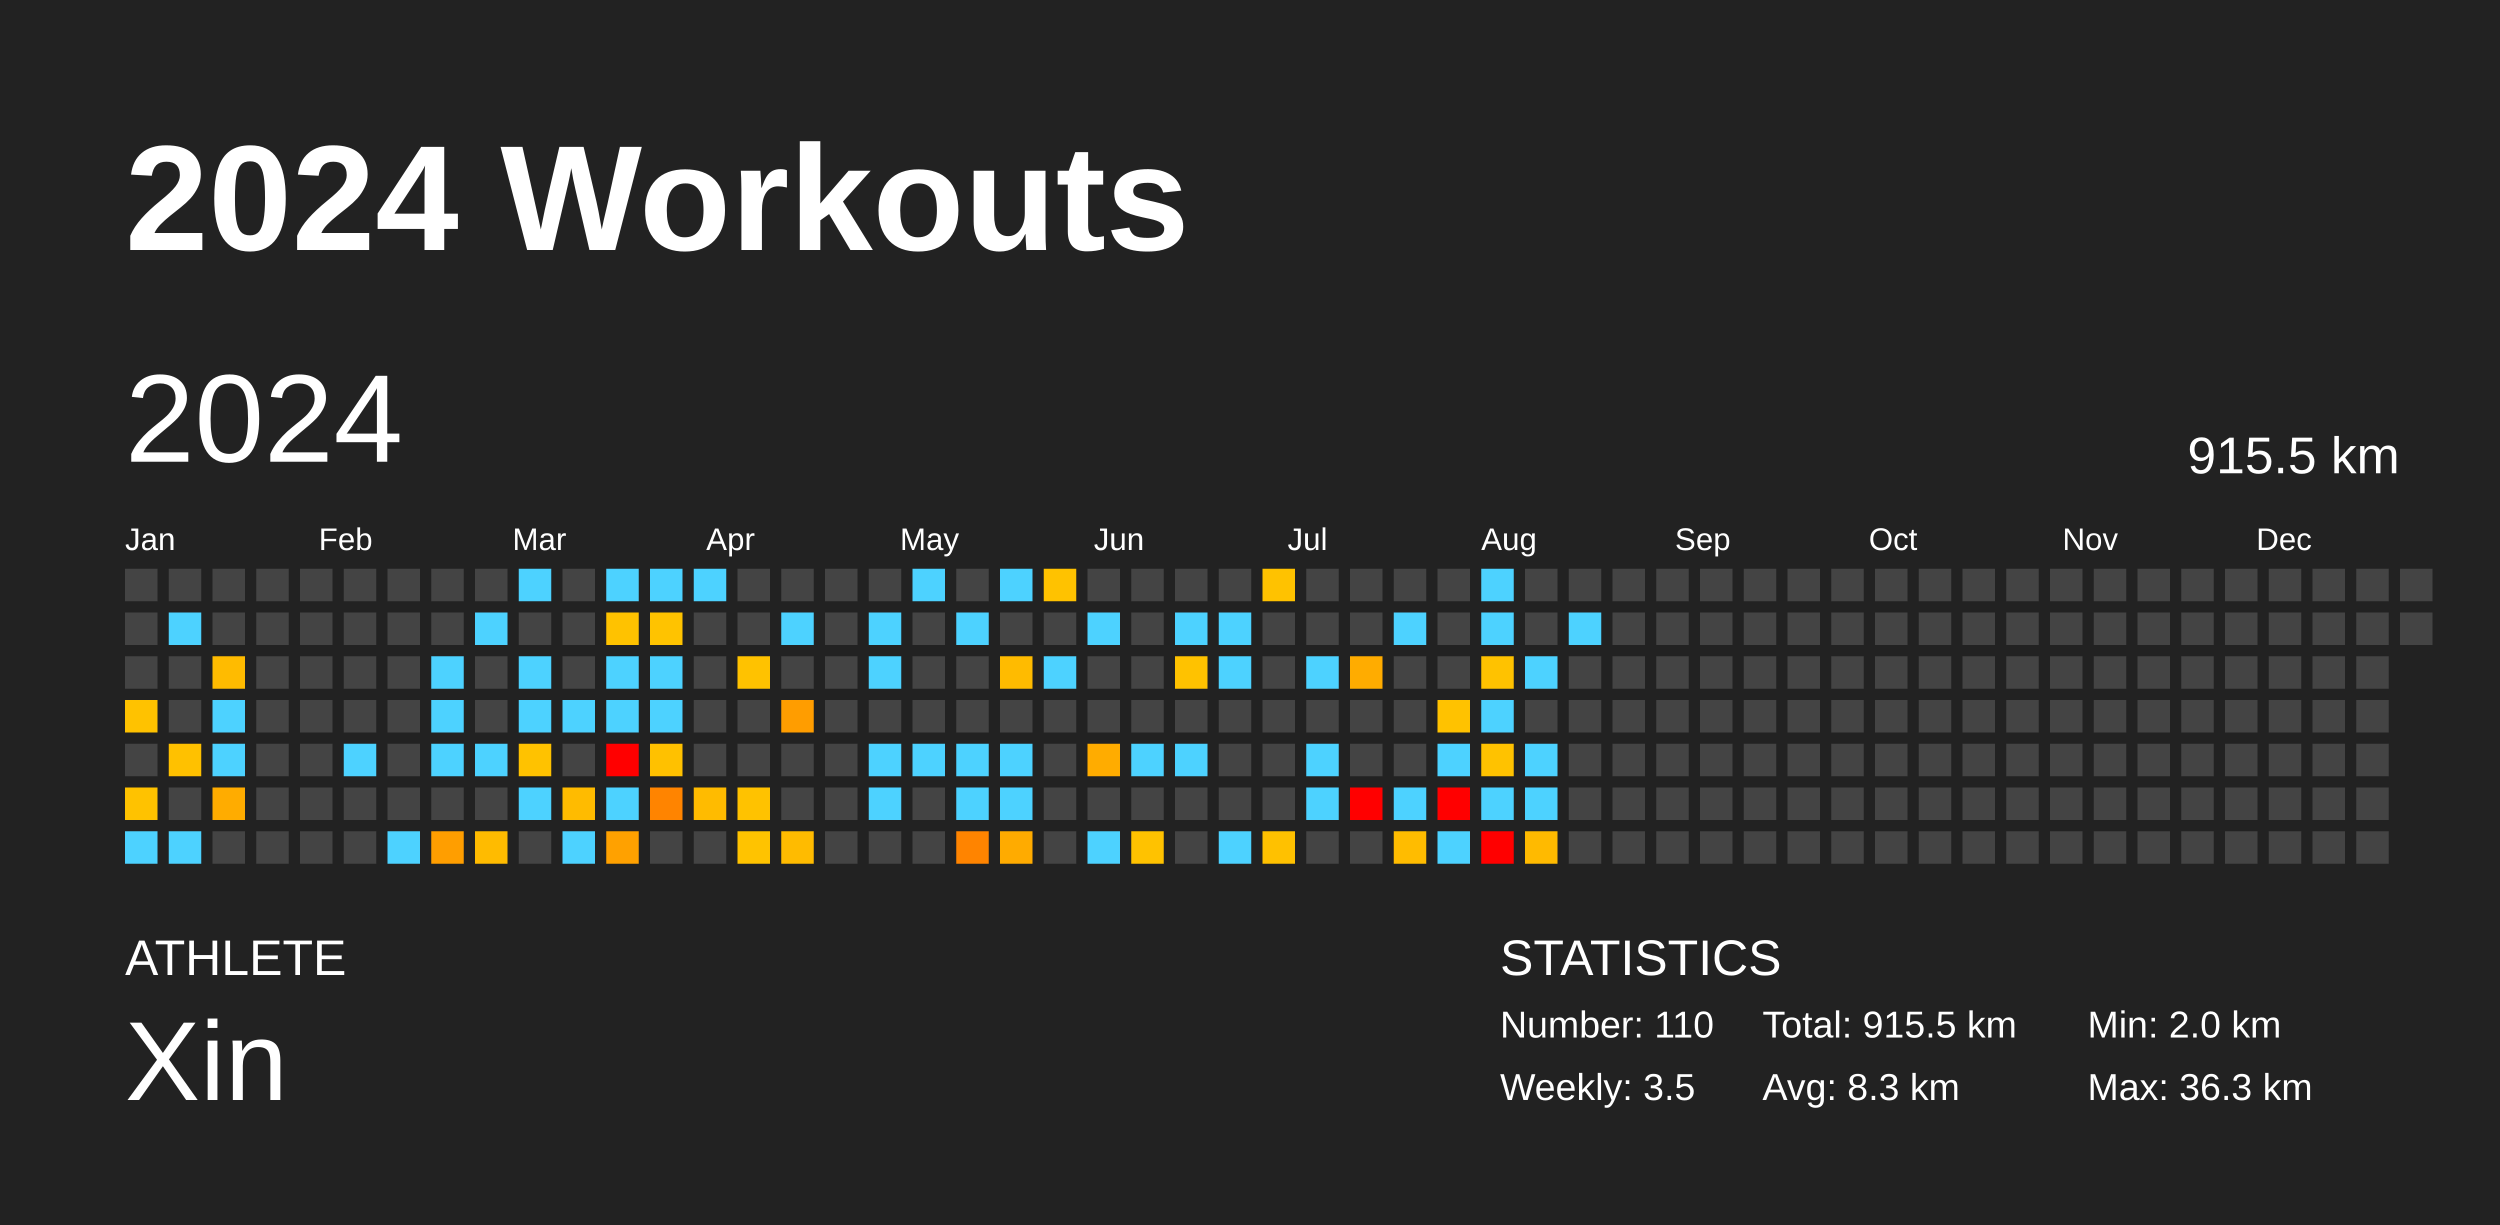
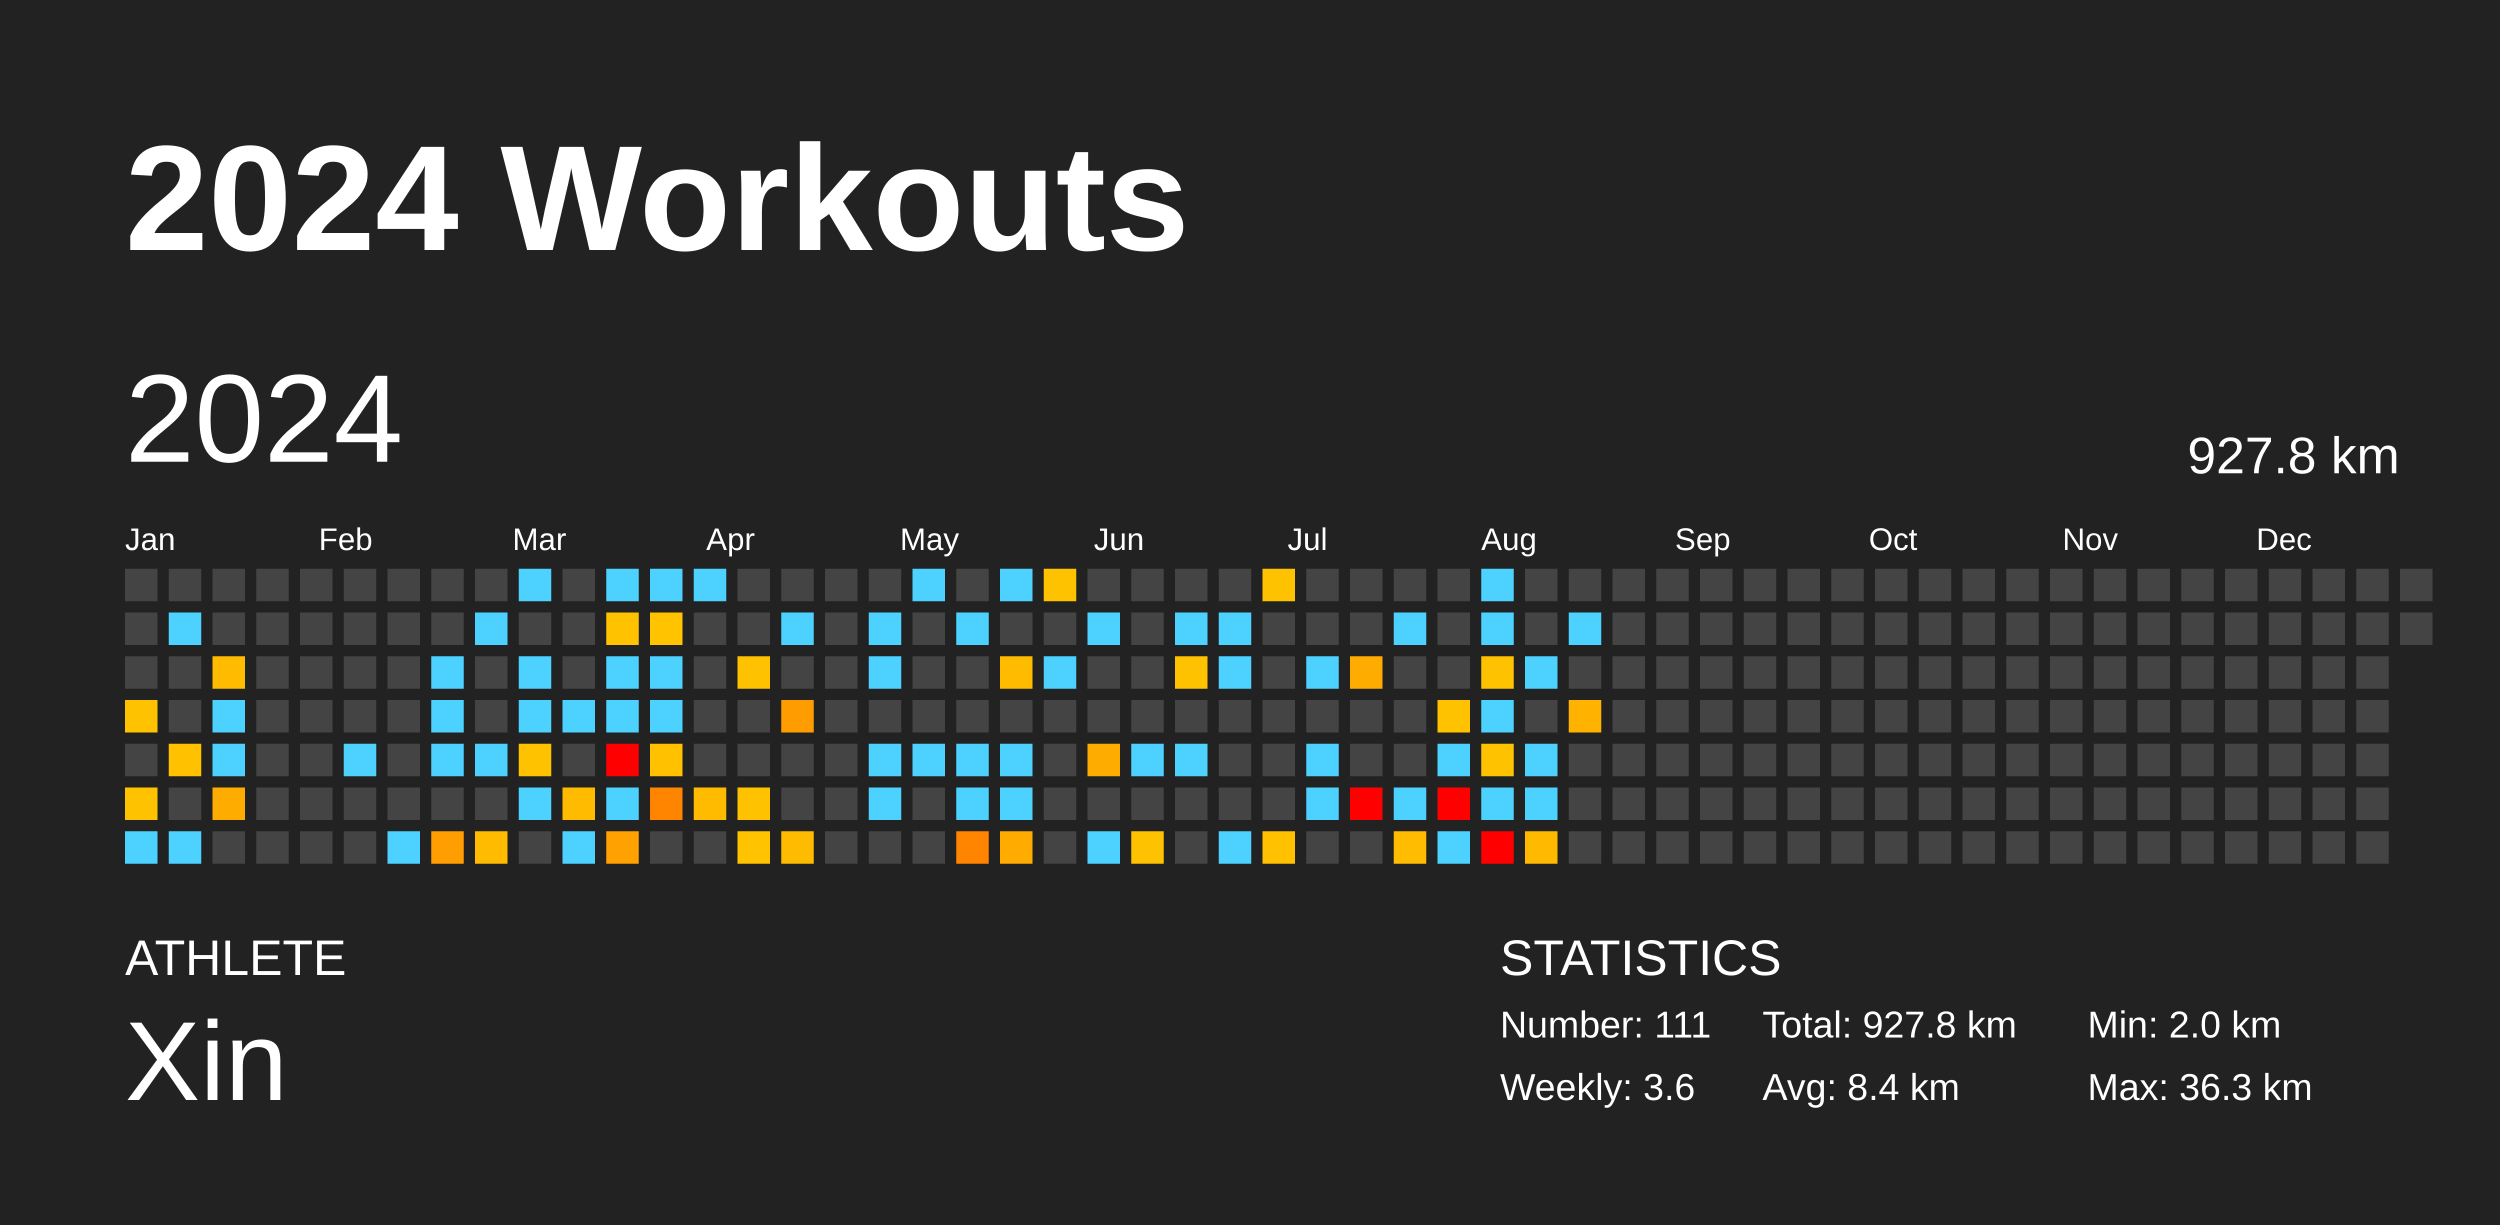
<svg xmlns="http://www.w3.org/2000/svg" baseProfile="full" height="98mm" version="1.1" viewBox="0,0,200,98" width="200mm">
  <defs />
  <rect fill="#222222" height="98" width="200" x="0" y="0" />
  <text fill="#FFFFFF" style="font-size:12px; font-family:Arial; font-weight:bold;" x="10" y="20">2024 Workouts</text>
  <text fill="#FFFFFF" style="font-size:4px; font-family:Arial" x="10" y="78">ATHLETE</text>
  <text fill="#FFFFFF" style="font-size:9px; font-family:Arial" x="10" y="88">Xin</text>
  <text fill="#FFFFFF" style="font-size:4px; font-family:Arial" x="120" y="78">STATISTICS</text>
-   <text fill="#FFFFFF" style="font-size:3px; font-family:Arial" x="120" y="83">Number: 110</text>
-   <text fill="#FFFFFF" style="font-size:3px; font-family:Arial" x="120" y="88">Weekly: 3.5</text>
-   <text fill="#FFFFFF" style="font-size:3px; font-family:Arial" x="141" y="83">Total: 915.5 km</text>
-   <text fill="#FFFFFF" style="font-size:3px; font-family:Arial" x="141" y="88">Avg: 8.3 km</text>
+   <text fill="#FFFFFF" style="font-size:3px; font-family:Arial" x="120" y="83">Number: 111</text>
+   <text fill="#FFFFFF" style="font-size:3px; font-family:Arial" x="120" y="88">Weekly: 3.6</text>
+   <text fill="#FFFFFF" style="font-size:3px; font-family:Arial" x="141" y="83">Total: 927.8 km</text>
+   <text fill="#FFFFFF" style="font-size:3px; font-family:Arial" x="141" y="88">Avg: 8.4 km</text>
  <text fill="#FFFFFF" style="font-size:3px; font-family:Arial" x="167" y="83">Min: 2.0 km</text>
  <text fill="#FFFFFF" style="font-size:3px; font-family:Arial" x="167" y="88">Max: 36.3 km</text>
  <text dominant-baseline="hanging" fill="#FFFFFF" style="font-size:10.0px; font-family:Arial;" x="10" y="30">2024</text>
-   <text dominant-baseline="hanging" fill="#FFFFFF" style="font-size:4.125px; font-family:Arial;" x="175" y="35">915.5 km</text>
+   <text dominant-baseline="hanging" fill="#FFFFFF" style="font-size:4.125px; font-family:Arial;" x="175" y="35">927.8 km</text>
  <text fill="#FFFFFF" style="font-size:2.5px; font-family:Arial" x="10.0" y="44">Jan</text>
  <text fill="#FFFFFF" style="font-size:2.5px; font-family:Arial" x="25.5" y="44">Feb</text>
  <text fill="#FFFFFF" style="font-size:2.5px; font-family:Arial" x="41.0" y="44">Mar</text>
  <text fill="#FFFFFF" style="font-size:2.5px; font-family:Arial" x="56.5" y="44">Apr</text>
  <text fill="#FFFFFF" style="font-size:2.5px; font-family:Arial" x="72.0" y="44">May</text>
  <text fill="#FFFFFF" style="font-size:2.5px; font-family:Arial" x="87.5" y="44">Jun</text>
  <text fill="#FFFFFF" style="font-size:2.5px; font-family:Arial" x="103.0" y="44">Jul</text>
  <text fill="#FFFFFF" style="font-size:2.5px; font-family:Arial" x="118.5" y="44">Aug</text>
  <text fill="#FFFFFF" style="font-size:2.5px; font-family:Arial" x="134.0" y="44">Sep</text>
  <text fill="#FFFFFF" style="font-size:2.5px; font-family:Arial" x="149.5" y="44">Oct</text>
  <text fill="#FFFFFF" style="font-size:2.5px; font-family:Arial" x="165.0" y="44">Nov</text>
  <text fill="#FFFFFF" style="font-size:2.5px; font-family:Arial" x="180.5" y="44">Dec</text>
  <rect fill="#444444" height="2.6" width="2.6" x="10.0" y="45.5" />
  <rect fill="#444444" height="2.6" width="2.6" x="10.0" y="49.0" />
  <rect fill="#444444" height="2.6" width="2.6" x="10.0" y="52.5" />
  <rect fill="#ffc200" height="2.6" width="2.6" x="10.0" y="56.0" />
  <rect fill="#444444" height="2.6" width="2.6" x="10.0" y="59.5" />
  <rect fill="#ffc200" height="2.6" width="2.6" x="10.0" y="63.0" />
  <rect fill="#4dd2ff" height="2.6" width="2.6" x="10.0" y="66.5" />
  <rect fill="#444444" height="2.6" width="2.6" x="13.5" y="45.5" />
  <rect fill="#4dd2ff" height="2.6" width="2.6" x="13.5" y="49.0" />
  <rect fill="#444444" height="2.6" width="2.6" x="13.5" y="52.5" />
  <rect fill="#444444" height="2.6" width="2.6" x="13.5" y="56.0" />
  <rect fill="#ffc100" height="2.6" width="2.6" x="13.5" y="59.5" />
  <rect fill="#444444" height="2.6" width="2.6" x="13.5" y="63.0" />
  <rect fill="#4dd2ff" height="2.6" width="2.6" x="13.5" y="66.5" />
  <rect fill="#444444" height="2.6" width="2.6" x="17.0" y="45.5" />
  <rect fill="#444444" height="2.6" width="2.6" x="17.0" y="49.0" />
  <rect fill="#ffbb00" height="2.6" width="2.6" x="17.0" y="52.5" />
  <rect fill="#4dd2ff" height="2.6" width="2.6" x="17.0" y="56.0" />
  <rect fill="#4dd2ff" height="2.6" width="2.6" x="17.0" y="59.5" />
  <rect fill="#ffac00" height="2.6" width="2.6" x="17.0" y="63.0" />
  <rect fill="#444444" height="2.6" width="2.6" x="17.0" y="66.5" />
  <rect fill="#444444" height="2.6" width="2.6" x="20.5" y="45.5" />
  <rect fill="#444444" height="2.6" width="2.6" x="20.5" y="49.0" />
  <rect fill="#444444" height="2.6" width="2.6" x="20.5" y="52.5" />
  <rect fill="#444444" height="2.6" width="2.6" x="20.5" y="56.0" />
  <rect fill="#444444" height="2.6" width="2.6" x="20.5" y="59.5" />
  <rect fill="#444444" height="2.6" width="2.6" x="20.5" y="63.0" />
  <rect fill="#444444" height="2.6" width="2.6" x="20.5" y="66.5" />
  <rect fill="#444444" height="2.6" width="2.6" x="24.0" y="45.5" />
  <rect fill="#444444" height="2.6" width="2.6" x="24.0" y="49.0" />
  <rect fill="#444444" height="2.6" width="2.6" x="24.0" y="52.5" />
  <rect fill="#444444" height="2.6" width="2.6" x="24.0" y="56.0" />
  <rect fill="#444444" height="2.6" width="2.6" x="24.0" y="59.5" />
  <rect fill="#444444" height="2.6" width="2.6" x="24.0" y="63.0" />
  <rect fill="#444444" height="2.6" width="2.6" x="24.0" y="66.5" />
  <rect fill="#444444" height="2.6" width="2.6" x="27.5" y="45.5" />
  <rect fill="#444444" height="2.6" width="2.6" x="27.5" y="49.0" />
  <rect fill="#444444" height="2.6" width="2.6" x="27.5" y="52.5" />
  <rect fill="#444444" height="2.6" width="2.6" x="27.5" y="56.0" />
  <rect fill="#4dd2ff" height="2.6" width="2.6" x="27.5" y="59.5" />
  <rect fill="#444444" height="2.6" width="2.6" x="27.5" y="63.0" />
  <rect fill="#444444" height="2.6" width="2.6" x="27.5" y="66.5" />
  <rect fill="#444444" height="2.6" width="2.6" x="31.0" y="45.5" />
  <rect fill="#444444" height="2.6" width="2.6" x="31.0" y="49.0" />
  <rect fill="#444444" height="2.6" width="2.6" x="31.0" y="52.5" />
  <rect fill="#444444" height="2.6" width="2.6" x="31.0" y="56.0" />
  <rect fill="#444444" height="2.6" width="2.6" x="31.0" y="59.5" />
  <rect fill="#444444" height="2.6" width="2.6" x="31.0" y="63.0" />
  <rect fill="#4dd2ff" height="2.6" width="2.6" x="31.0" y="66.5" />
  <rect fill="#444444" height="2.6" width="2.6" x="34.5" y="45.5" />
  <rect fill="#444444" height="2.6" width="2.6" x="34.5" y="49.0" />
  <rect fill="#4dd2ff" height="2.6" width="2.6" x="34.5" y="52.5" />
  <rect fill="#4dd2ff" height="2.6" width="2.6" x="34.5" y="56.0" />
  <rect fill="#4dd2ff" height="2.6" width="2.6" x="34.5" y="59.5" />
  <rect fill="#444444" height="2.6" width="2.6" x="34.5" y="63.0" />
  <rect fill="#ff9e00" height="2.6" width="2.6" x="34.5" y="66.5" />
  <rect fill="#444444" height="2.6" width="2.6" x="38.0" y="45.5" />
  <rect fill="#4dd2ff" height="2.6" width="2.6" x="38.0" y="49.0" />
  <rect fill="#444444" height="2.6" width="2.6" x="38.0" y="52.5" />
  <rect fill="#444444" height="2.6" width="2.6" x="38.0" y="56.0" />
  <rect fill="#4dd2ff" height="2.6" width="2.6" x="38.0" y="59.5" />
  <rect fill="#444444" height="2.6" width="2.6" x="38.0" y="63.0" />
  <rect fill="#ffbb00" height="2.6" width="2.6" x="38.0" y="66.5" />
  <rect fill="#4dd2ff" height="2.6" width="2.6" x="41.5" y="45.5" />
  <rect fill="#444444" height="2.6" width="2.6" x="41.5" y="49.0" />
  <rect fill="#4dd2ff" height="2.6" width="2.6" x="41.5" y="52.5" />
  <rect fill="#4dd2ff" height="2.6" width="2.6" x="41.5" y="56.0" />
  <rect fill="#ffc200" height="2.6" width="2.6" x="41.5" y="59.5" />
  <rect fill="#4dd2ff" height="2.6" width="2.6" x="41.5" y="63.0" />
  <rect fill="#444444" height="2.6" width="2.6" x="41.5" y="66.5" />
  <rect fill="#444444" height="2.6" width="2.6" x="45.0" y="45.5" />
  <rect fill="#444444" height="2.6" width="2.6" x="45.0" y="49.0" />
  <rect fill="#444444" height="2.6" width="2.6" x="45.0" y="52.5" />
  <rect fill="#4dd2ff" height="2.6" width="2.6" x="45.0" y="56.0" />
  <rect fill="#444444" height="2.6" width="2.6" x="45.0" y="59.5" />
  <rect fill="#ffbb00" height="2.6" width="2.6" x="45.0" y="63.0" />
  <rect fill="#4dd2ff" height="2.6" width="2.6" x="45.0" y="66.5" />
  <rect fill="#4dd2ff" height="2.6" width="2.6" x="48.5" y="45.5" />
  <rect fill="#ffc200" height="2.6" width="2.6" x="48.5" y="49.0" />
  <rect fill="#4dd2ff" height="2.6" width="2.6" x="48.5" y="52.5" />
  <rect fill="#4dd2ff" height="2.6" width="2.6" x="48.5" y="56.0" />
  <rect fill="red" height="2.6" width="2.6" x="48.5" y="59.5" />
  <rect fill="#4dd2ff" height="2.6" width="2.6" x="48.5" y="63.0" />
  <rect fill="#ffa100" height="2.6" width="2.6" x="48.5" y="66.5" />
  <rect fill="#4dd2ff" height="2.6" width="2.6" x="52.0" y="45.5" />
  <rect fill="#ffc300" height="2.6" width="2.6" x="52.0" y="49.0" />
  <rect fill="#4dd2ff" height="2.6" width="2.6" x="52.0" y="52.5" />
  <rect fill="#4dd2ff" height="2.6" width="2.6" x="52.0" y="56.0" />
  <rect fill="#ffc100" height="2.6" width="2.6" x="52.0" y="59.5" />
  <rect fill="#ff8400" height="2.6" width="2.6" x="52.0" y="63.0" />
  <rect fill="#444444" height="2.6" width="2.6" x="52.0" y="66.5" />
  <rect fill="#4dd2ff" height="2.6" width="2.6" x="55.5" y="45.5" />
  <rect fill="#444444" height="2.6" width="2.6" x="55.5" y="49.0" />
  <rect fill="#444444" height="2.6" width="2.6" x="55.5" y="52.5" />
  <rect fill="#444444" height="2.6" width="2.6" x="55.5" y="56.0" />
  <rect fill="#444444" height="2.6" width="2.6" x="55.5" y="59.5" />
  <rect fill="#ffbb00" height="2.6" width="2.6" x="55.5" y="63.0" />
  <rect fill="#444444" height="2.6" width="2.6" x="55.5" y="66.5" />
  <rect fill="#444444" height="2.6" width="2.6" x="59.0" y="45.5" />
  <rect fill="#444444" height="2.6" width="2.6" x="59.0" y="49.0" />
  <rect fill="#ffc200" height="2.6" width="2.6" x="59.0" y="52.5" />
  <rect fill="#444444" height="2.6" width="2.6" x="59.0" y="56.0" />
  <rect fill="#444444" height="2.6" width="2.6" x="59.0" y="59.5" />
  <rect fill="#ffc200" height="2.6" width="2.6" x="59.0" y="63.0" />
  <rect fill="#ffc300" height="2.6" width="2.6" x="59.0" y="66.5" />
  <rect fill="#444444" height="2.6" width="2.6" x="62.5" y="45.5" />
  <rect fill="#4dd2ff" height="2.6" width="2.6" x="62.5" y="49.0" />
  <rect fill="#444444" height="2.6" width="2.6" x="62.5" y="52.5" />
  <rect fill="#ff9d00" height="2.6" width="2.6" x="62.5" y="56.0" />
  <rect fill="#444444" height="2.6" width="2.6" x="62.5" y="59.5" />
  <rect fill="#444444" height="2.6" width="2.6" x="62.5" y="63.0" />
  <rect fill="#ffbb00" height="2.6" width="2.6" x="62.5" y="66.5" />
  <rect fill="#444444" height="2.6" width="2.6" x="66.0" y="45.5" />
  <rect fill="#444444" height="2.6" width="2.6" x="66.0" y="49.0" />
  <rect fill="#444444" height="2.6" width="2.6" x="66.0" y="52.5" />
  <rect fill="#444444" height="2.6" width="2.6" x="66.0" y="56.0" />
  <rect fill="#444444" height="2.6" width="2.6" x="66.0" y="59.5" />
  <rect fill="#444444" height="2.6" width="2.6" x="66.0" y="63.0" />
  <rect fill="#444444" height="2.6" width="2.6" x="66.0" y="66.5" />
  <rect fill="#444444" height="2.6" width="2.6" x="69.5" y="45.5" />
  <rect fill="#4dd2ff" height="2.6" width="2.6" x="69.5" y="49.0" />
  <rect fill="#4dd2ff" height="2.6" width="2.6" x="69.5" y="52.5" />
  <rect fill="#444444" height="2.6" width="2.6" x="69.5" y="56.0" />
  <rect fill="#4dd2ff" height="2.6" width="2.6" x="69.5" y="59.5" />
  <rect fill="#4dd2ff" height="2.6" width="2.6" x="69.5" y="63.0" />
  <rect fill="#444444" height="2.6" width="2.6" x="69.5" y="66.5" />
  <rect fill="#4dd2ff" height="2.6" width="2.6" x="73.0" y="45.5" />
  <rect fill="#444444" height="2.6" width="2.6" x="73.0" y="49.0" />
  <rect fill="#444444" height="2.6" width="2.6" x="73.0" y="52.5" />
  <rect fill="#444444" height="2.6" width="2.6" x="73.0" y="56.0" />
  <rect fill="#4dd2ff" height="2.6" width="2.6" x="73.0" y="59.5" />
  <rect fill="#444444" height="2.6" width="2.6" x="73.0" y="63.0" />
  <rect fill="#444444" height="2.6" width="2.6" x="73.0" y="66.5" />
  <rect fill="#444444" height="2.6" width="2.6" x="76.5" y="45.5" />
  <rect fill="#4dd2ff" height="2.6" width="2.6" x="76.5" y="49.0" />
  <rect fill="#444444" height="2.6" width="2.6" x="76.5" y="52.5" />
  <rect fill="#444444" height="2.6" width="2.6" x="76.5" y="56.0" />
  <rect fill="#4dd2ff" height="2.6" width="2.6" x="76.5" y="59.5" />
  <rect fill="#4dd2ff" height="2.6" width="2.6" x="76.5" y="63.0" />
  <rect fill="#ff8400" height="2.6" width="2.6" x="76.5" y="66.5" />
  <rect fill="#4dd2ff" height="2.6" width="2.6" x="80.0" y="45.5" />
  <rect fill="#444444" height="2.6" width="2.6" x="80.0" y="49.0" />
  <rect fill="#ffbb00" height="2.6" width="2.6" x="80.0" y="52.5" />
  <rect fill="#444444" height="2.6" width="2.6" x="80.0" y="56.0" />
  <rect fill="#4dd2ff" height="2.6" width="2.6" x="80.0" y="59.5" />
  <rect fill="#4dd2ff" height="2.6" width="2.6" x="80.0" y="63.0" />
  <rect fill="#ffab00" height="2.6" width="2.6" x="80.0" y="66.5" />
  <rect fill="#ffc200" height="2.6" width="2.6" x="83.5" y="45.5" />
  <rect fill="#444444" height="2.6" width="2.6" x="83.5" y="49.0" />
  <rect fill="#4dd2ff" height="2.6" width="2.6" x="83.5" y="52.5" />
  <rect fill="#444444" height="2.6" width="2.6" x="83.5" y="56.0" />
  <rect fill="#444444" height="2.6" width="2.6" x="83.5" y="59.5" />
  <rect fill="#444444" height="2.6" width="2.6" x="83.5" y="63.0" />
  <rect fill="#444444" height="2.6" width="2.6" x="83.5" y="66.5" />
  <rect fill="#444444" height="2.6" width="2.6" x="87.0" y="45.5" />
  <rect fill="#4dd2ff" height="2.6" width="2.6" x="87.0" y="49.0" />
  <rect fill="#444444" height="2.6" width="2.6" x="87.0" y="52.5" />
  <rect fill="#444444" height="2.6" width="2.6" x="87.0" y="56.0" />
  <rect fill="#ffac00" height="2.6" width="2.6" x="87.0" y="59.5" />
  <rect fill="#444444" height="2.6" width="2.6" x="87.0" y="63.0" />
  <rect fill="#4dd2ff" height="2.6" width="2.6" x="87.0" y="66.5" />
  <rect fill="#444444" height="2.6" width="2.6" x="90.5" y="45.5" />
  <rect fill="#444444" height="2.6" width="2.6" x="90.5" y="49.0" />
  <rect fill="#444444" height="2.6" width="2.6" x="90.5" y="52.5" />
  <rect fill="#444444" height="2.6" width="2.6" x="90.5" y="56.0" />
  <rect fill="#4dd2ff" height="2.6" width="2.6" x="90.5" y="59.5" />
  <rect fill="#444444" height="2.6" width="2.6" x="90.5" y="63.0" />
  <rect fill="#ffc200" height="2.6" width="2.6" x="90.5" y="66.5" />
  <rect fill="#444444" height="2.6" width="2.6" x="94.0" y="45.5" />
  <rect fill="#4dd2ff" height="2.6" width="2.6" x="94.0" y="49.0" />
  <rect fill="#ffc200" height="2.6" width="2.6" x="94.0" y="52.5" />
  <rect fill="#444444" height="2.6" width="2.6" x="94.0" y="56.0" />
  <rect fill="#4dd2ff" height="2.6" width="2.6" x="94.0" y="59.5" />
  <rect fill="#444444" height="2.6" width="2.6" x="94.0" y="63.0" />
  <rect fill="#444444" height="2.6" width="2.6" x="94.0" y="66.5" />
  <rect fill="#444444" height="2.6" width="2.6" x="97.5" y="45.5" />
  <rect fill="#4dd2ff" height="2.6" width="2.6" x="97.5" y="49.0" />
  <rect fill="#4dd2ff" height="2.6" width="2.6" x="97.5" y="52.5" />
  <rect fill="#444444" height="2.6" width="2.6" x="97.5" y="56.0" />
  <rect fill="#444444" height="2.6" width="2.6" x="97.5" y="59.5" />
  <rect fill="#444444" height="2.6" width="2.6" x="97.5" y="63.0" />
  <rect fill="#4dd2ff" height="2.6" width="2.6" x="97.5" y="66.5" />
  <rect fill="#ffc200" height="2.6" width="2.6" x="101.0" y="45.5" />
  <rect fill="#444444" height="2.6" width="2.6" x="101.0" y="49.0" />
  <rect fill="#444444" height="2.6" width="2.6" x="101.0" y="52.5" />
  <rect fill="#444444" height="2.6" width="2.6" x="101.0" y="56.0" />
  <rect fill="#444444" height="2.6" width="2.6" x="101.0" y="59.5" />
  <rect fill="#444444" height="2.6" width="2.6" x="101.0" y="63.0" />
  <rect fill="#ffc100" height="2.6" width="2.6" x="101.0" y="66.5" />
  <rect fill="#444444" height="2.6" width="2.6" x="104.5" y="45.5" />
  <rect fill="#444444" height="2.6" width="2.6" x="104.5" y="49.0" />
  <rect fill="#4dd2ff" height="2.6" width="2.6" x="104.5" y="52.5" />
  <rect fill="#444444" height="2.6" width="2.6" x="104.5" y="56.0" />
  <rect fill="#4dd2ff" height="2.6" width="2.6" x="104.5" y="59.5" />
  <rect fill="#4dd2ff" height="2.6" width="2.6" x="104.5" y="63.0" />
  <rect fill="#444444" height="2.6" width="2.6" x="104.5" y="66.5" />
  <rect fill="#444444" height="2.6" width="2.6" x="108.0" y="45.5" />
  <rect fill="#444444" height="2.6" width="2.6" x="108.0" y="49.0" />
  <rect fill="#ffac00" height="2.6" width="2.6" x="108.0" y="52.5" />
  <rect fill="#444444" height="2.6" width="2.6" x="108.0" y="56.0" />
  <rect fill="#444444" height="2.6" width="2.6" x="108.0" y="59.5" />
  <rect fill="red" height="2.6" width="2.6" x="108.0" y="63.0" />
  <rect fill="#444444" height="2.6" width="2.6" x="108.0" y="66.5" />
  <rect fill="#444444" height="2.6" width="2.6" x="111.5" y="45.5" />
  <rect fill="#4dd2ff" height="2.6" width="2.6" x="111.5" y="49.0" />
  <rect fill="#444444" height="2.6" width="2.6" x="111.5" y="52.5" />
  <rect fill="#444444" height="2.6" width="2.6" x="111.5" y="56.0" />
  <rect fill="#444444" height="2.6" width="2.6" x="111.5" y="59.5" />
  <rect fill="#4dd2ff" height="2.6" width="2.6" x="111.5" y="63.0" />
  <rect fill="#ffbc00" height="2.6" width="2.6" x="111.5" y="66.5" />
  <rect fill="#444444" height="2.6" width="2.6" x="115.0" y="45.5" />
  <rect fill="#444444" height="2.6" width="2.6" x="115.0" y="49.0" />
  <rect fill="#444444" height="2.6" width="2.6" x="115.0" y="52.5" />
  <rect fill="#ffc200" height="2.6" width="2.6" x="115.0" y="56.0" />
  <rect fill="#4dd2ff" height="2.6" width="2.6" x="115.0" y="59.5" />
  <rect fill="red" height="2.6" width="2.6" x="115.0" y="63.0" />
  <rect fill="#4dd2ff" height="2.6" width="2.6" x="115.0" y="66.5" />
  <rect fill="#4dd2ff" height="2.6" width="2.6" x="118.5" y="45.5" />
  <rect fill="#4dd2ff" height="2.6" width="2.6" x="118.5" y="49.0" />
  <rect fill="#ffc200" height="2.6" width="2.6" x="118.5" y="52.5" />
  <rect fill="#4dd2ff" height="2.6" width="2.6" x="118.5" y="56.0" />
  <rect fill="#ffc200" height="2.6" width="2.6" x="118.5" y="59.5" />
  <rect fill="#4dd2ff" height="2.6" width="2.6" x="118.5" y="63.0" />
  <rect fill="red" height="2.6" width="2.6" x="118.5" y="66.5" />
  <rect fill="#444444" height="2.6" width="2.6" x="122.0" y="45.5" />
  <rect fill="#444444" height="2.6" width="2.6" x="122.0" y="49.0" />
  <rect fill="#4dd2ff" height="2.6" width="2.6" x="122.0" y="52.5" />
  <rect fill="#444444" height="2.6" width="2.6" x="122.0" y="56.0" />
  <rect fill="#4dd2ff" height="2.6" width="2.6" x="122.0" y="59.5" />
  <rect fill="#4dd2ff" height="2.6" width="2.6" x="122.0" y="63.0" />
  <rect fill="#ffba00" height="2.6" width="2.6" x="122.0" y="66.5" />
  <rect fill="#444444" height="2.6" width="2.6" x="125.5" y="45.5" />
  <rect fill="#4dd2ff" height="2.6" width="2.6" x="125.5" y="49.0" />
  <rect fill="#444444" height="2.6" width="2.6" x="125.5" y="52.5" />
-   <rect fill="#444444" height="2.6" width="2.6" x="125.5" y="56.0" />
+   <rect fill="#ffb200" height="2.6" width="2.6" x="125.5" y="56.0" />
  <rect fill="#444444" height="2.6" width="2.6" x="125.5" y="59.5" />
  <rect fill="#444444" height="2.6" width="2.6" x="125.5" y="63.0" />
  <rect fill="#444444" height="2.6" width="2.6" x="125.5" y="66.5" />
  <rect fill="#444444" height="2.6" width="2.6" x="129.0" y="45.5" />
  <rect fill="#444444" height="2.6" width="2.6" x="129.0" y="49.0" />
  <rect fill="#444444" height="2.6" width="2.6" x="129.0" y="52.5" />
  <rect fill="#444444" height="2.6" width="2.6" x="129.0" y="56.0" />
  <rect fill="#444444" height="2.6" width="2.6" x="129.0" y="59.5" />
  <rect fill="#444444" height="2.6" width="2.6" x="129.0" y="63.0" />
  <rect fill="#444444" height="2.6" width="2.6" x="129.0" y="66.5" />
  <rect fill="#444444" height="2.6" width="2.6" x="132.5" y="45.5" />
  <rect fill="#444444" height="2.6" width="2.6" x="132.5" y="49.0" />
  <rect fill="#444444" height="2.6" width="2.6" x="132.5" y="52.5" />
  <rect fill="#444444" height="2.6" width="2.6" x="132.5" y="56.0" />
  <rect fill="#444444" height="2.6" width="2.6" x="132.5" y="59.5" />
  <rect fill="#444444" height="2.6" width="2.6" x="132.5" y="63.0" />
  <rect fill="#444444" height="2.6" width="2.6" x="132.5" y="66.5" />
  <rect fill="#444444" height="2.6" width="2.6" x="136.0" y="45.5" />
  <rect fill="#444444" height="2.6" width="2.6" x="136.0" y="49.0" />
  <rect fill="#444444" height="2.6" width="2.6" x="136.0" y="52.5" />
  <rect fill="#444444" height="2.6" width="2.6" x="136.0" y="56.0" />
  <rect fill="#444444" height="2.6" width="2.6" x="136.0" y="59.5" />
  <rect fill="#444444" height="2.6" width="2.6" x="136.0" y="63.0" />
  <rect fill="#444444" height="2.6" width="2.6" x="136.0" y="66.5" />
  <rect fill="#444444" height="2.6" width="2.6" x="139.5" y="45.5" />
  <rect fill="#444444" height="2.6" width="2.6" x="139.5" y="49.0" />
  <rect fill="#444444" height="2.6" width="2.6" x="139.5" y="52.5" />
  <rect fill="#444444" height="2.6" width="2.6" x="139.5" y="56.0" />
  <rect fill="#444444" height="2.6" width="2.6" x="139.5" y="59.5" />
  <rect fill="#444444" height="2.6" width="2.6" x="139.5" y="63.0" />
  <rect fill="#444444" height="2.6" width="2.6" x="139.5" y="66.5" />
  <rect fill="#444444" height="2.6" width="2.6" x="143.0" y="45.5" />
  <rect fill="#444444" height="2.6" width="2.6" x="143.0" y="49.0" />
  <rect fill="#444444" height="2.6" width="2.6" x="143.0" y="52.5" />
  <rect fill="#444444" height="2.6" width="2.6" x="143.0" y="56.0" />
  <rect fill="#444444" height="2.6" width="2.6" x="143.0" y="59.5" />
  <rect fill="#444444" height="2.6" width="2.6" x="143.0" y="63.0" />
  <rect fill="#444444" height="2.6" width="2.6" x="143.0" y="66.5" />
  <rect fill="#444444" height="2.6" width="2.6" x="146.5" y="45.5" />
  <rect fill="#444444" height="2.6" width="2.6" x="146.5" y="49.0" />
  <rect fill="#444444" height="2.6" width="2.6" x="146.5" y="52.5" />
  <rect fill="#444444" height="2.6" width="2.6" x="146.5" y="56.0" />
  <rect fill="#444444" height="2.6" width="2.6" x="146.5" y="59.5" />
  <rect fill="#444444" height="2.6" width="2.6" x="146.5" y="63.0" />
  <rect fill="#444444" height="2.6" width="2.6" x="146.5" y="66.5" />
  <rect fill="#444444" height="2.6" width="2.6" x="150.0" y="45.5" />
  <rect fill="#444444" height="2.6" width="2.6" x="150.0" y="49.0" />
  <rect fill="#444444" height="2.6" width="2.6" x="150.0" y="52.5" />
  <rect fill="#444444" height="2.6" width="2.6" x="150.0" y="56.0" />
  <rect fill="#444444" height="2.6" width="2.6" x="150.0" y="59.5" />
  <rect fill="#444444" height="2.6" width="2.6" x="150.0" y="63.0" />
  <rect fill="#444444" height="2.6" width="2.6" x="150.0" y="66.5" />
  <rect fill="#444444" height="2.6" width="2.6" x="153.5" y="45.5" />
  <rect fill="#444444" height="2.6" width="2.6" x="153.5" y="49.0" />
  <rect fill="#444444" height="2.6" width="2.6" x="153.5" y="52.5" />
  <rect fill="#444444" height="2.6" width="2.6" x="153.5" y="56.0" />
  <rect fill="#444444" height="2.6" width="2.6" x="153.5" y="59.5" />
  <rect fill="#444444" height="2.6" width="2.6" x="153.5" y="63.0" />
  <rect fill="#444444" height="2.6" width="2.6" x="153.5" y="66.5" />
  <rect fill="#444444" height="2.6" width="2.6" x="157.0" y="45.5" />
  <rect fill="#444444" height="2.6" width="2.6" x="157.0" y="49.0" />
  <rect fill="#444444" height="2.6" width="2.6" x="157.0" y="52.5" />
  <rect fill="#444444" height="2.6" width="2.6" x="157.0" y="56.0" />
  <rect fill="#444444" height="2.6" width="2.6" x="157.0" y="59.5" />
  <rect fill="#444444" height="2.6" width="2.6" x="157.0" y="63.0" />
  <rect fill="#444444" height="2.6" width="2.6" x="157.0" y="66.5" />
  <rect fill="#444444" height="2.6" width="2.6" x="160.5" y="45.5" />
  <rect fill="#444444" height="2.6" width="2.6" x="160.5" y="49.0" />
  <rect fill="#444444" height="2.6" width="2.6" x="160.5" y="52.5" />
  <rect fill="#444444" height="2.6" width="2.6" x="160.5" y="56.0" />
  <rect fill="#444444" height="2.6" width="2.6" x="160.5" y="59.5" />
  <rect fill="#444444" height="2.6" width="2.6" x="160.5" y="63.0" />
  <rect fill="#444444" height="2.6" width="2.6" x="160.5" y="66.5" />
  <rect fill="#444444" height="2.6" width="2.6" x="164.0" y="45.5" />
  <rect fill="#444444" height="2.6" width="2.6" x="164.0" y="49.0" />
  <rect fill="#444444" height="2.6" width="2.6" x="164.0" y="52.5" />
  <rect fill="#444444" height="2.6" width="2.6" x="164.0" y="56.0" />
  <rect fill="#444444" height="2.6" width="2.6" x="164.0" y="59.5" />
  <rect fill="#444444" height="2.6" width="2.6" x="164.0" y="63.0" />
  <rect fill="#444444" height="2.6" width="2.6" x="164.0" y="66.5" />
  <rect fill="#444444" height="2.6" width="2.6" x="167.5" y="45.5" />
  <rect fill="#444444" height="2.6" width="2.6" x="167.5" y="49.0" />
  <rect fill="#444444" height="2.6" width="2.6" x="167.5" y="52.5" />
  <rect fill="#444444" height="2.6" width="2.6" x="167.5" y="56.0" />
  <rect fill="#444444" height="2.6" width="2.6" x="167.5" y="59.5" />
  <rect fill="#444444" height="2.6" width="2.6" x="167.5" y="63.0" />
  <rect fill="#444444" height="2.6" width="2.6" x="167.5" y="66.5" />
  <rect fill="#444444" height="2.6" width="2.6" x="171.0" y="45.5" />
  <rect fill="#444444" height="2.6" width="2.6" x="171.0" y="49.0" />
  <rect fill="#444444" height="2.6" width="2.6" x="171.0" y="52.5" />
  <rect fill="#444444" height="2.6" width="2.6" x="171.0" y="56.0" />
  <rect fill="#444444" height="2.6" width="2.6" x="171.0" y="59.5" />
  <rect fill="#444444" height="2.6" width="2.6" x="171.0" y="63.0" />
  <rect fill="#444444" height="2.6" width="2.6" x="171.0" y="66.5" />
  <rect fill="#444444" height="2.6" width="2.6" x="174.5" y="45.5" />
  <rect fill="#444444" height="2.6" width="2.6" x="174.5" y="49.0" />
  <rect fill="#444444" height="2.6" width="2.6" x="174.5" y="52.5" />
  <rect fill="#444444" height="2.6" width="2.6" x="174.5" y="56.0" />
  <rect fill="#444444" height="2.6" width="2.6" x="174.5" y="59.5" />
  <rect fill="#444444" height="2.6" width="2.6" x="174.5" y="63.0" />
  <rect fill="#444444" height="2.6" width="2.6" x="174.5" y="66.5" />
  <rect fill="#444444" height="2.6" width="2.6" x="178.0" y="45.5" />
  <rect fill="#444444" height="2.6" width="2.6" x="178.0" y="49.0" />
  <rect fill="#444444" height="2.6" width="2.6" x="178.0" y="52.5" />
  <rect fill="#444444" height="2.6" width="2.6" x="178.0" y="56.0" />
  <rect fill="#444444" height="2.6" width="2.6" x="178.0" y="59.5" />
  <rect fill="#444444" height="2.6" width="2.6" x="178.0" y="63.0" />
  <rect fill="#444444" height="2.6" width="2.6" x="178.0" y="66.5" />
  <rect fill="#444444" height="2.6" width="2.6" x="181.5" y="45.5" />
  <rect fill="#444444" height="2.6" width="2.6" x="181.5" y="49.0" />
  <rect fill="#444444" height="2.6" width="2.6" x="181.5" y="52.5" />
  <rect fill="#444444" height="2.6" width="2.6" x="181.5" y="56.0" />
  <rect fill="#444444" height="2.6" width="2.6" x="181.5" y="59.5" />
  <rect fill="#444444" height="2.6" width="2.6" x="181.5" y="63.0" />
  <rect fill="#444444" height="2.6" width="2.6" x="181.5" y="66.5" />
  <rect fill="#444444" height="2.6" width="2.6" x="185.0" y="45.5" />
  <rect fill="#444444" height="2.6" width="2.6" x="185.0" y="49.0" />
  <rect fill="#444444" height="2.6" width="2.6" x="185.0" y="52.5" />
  <rect fill="#444444" height="2.6" width="2.6" x="185.0" y="56.0" />
  <rect fill="#444444" height="2.6" width="2.6" x="185.0" y="59.5" />
  <rect fill="#444444" height="2.6" width="2.6" x="185.0" y="63.0" />
  <rect fill="#444444" height="2.6" width="2.6" x="185.0" y="66.5" />
  <rect fill="#444444" height="2.6" width="2.6" x="188.5" y="45.5" />
  <rect fill="#444444" height="2.6" width="2.6" x="188.5" y="49.0" />
  <rect fill="#444444" height="2.6" width="2.6" x="188.5" y="52.5" />
  <rect fill="#444444" height="2.6" width="2.6" x="188.5" y="56.0" />
  <rect fill="#444444" height="2.6" width="2.6" x="188.5" y="59.5" />
  <rect fill="#444444" height="2.6" width="2.6" x="188.5" y="63.0" />
  <rect fill="#444444" height="2.6" width="2.6" x="188.5" y="66.5" />
  <rect fill="#444444" height="2.6" width="2.6" x="192.0" y="45.5" />
  <rect fill="#444444" height="2.6" width="2.6" x="192.0" y="49.0" />
</svg>
